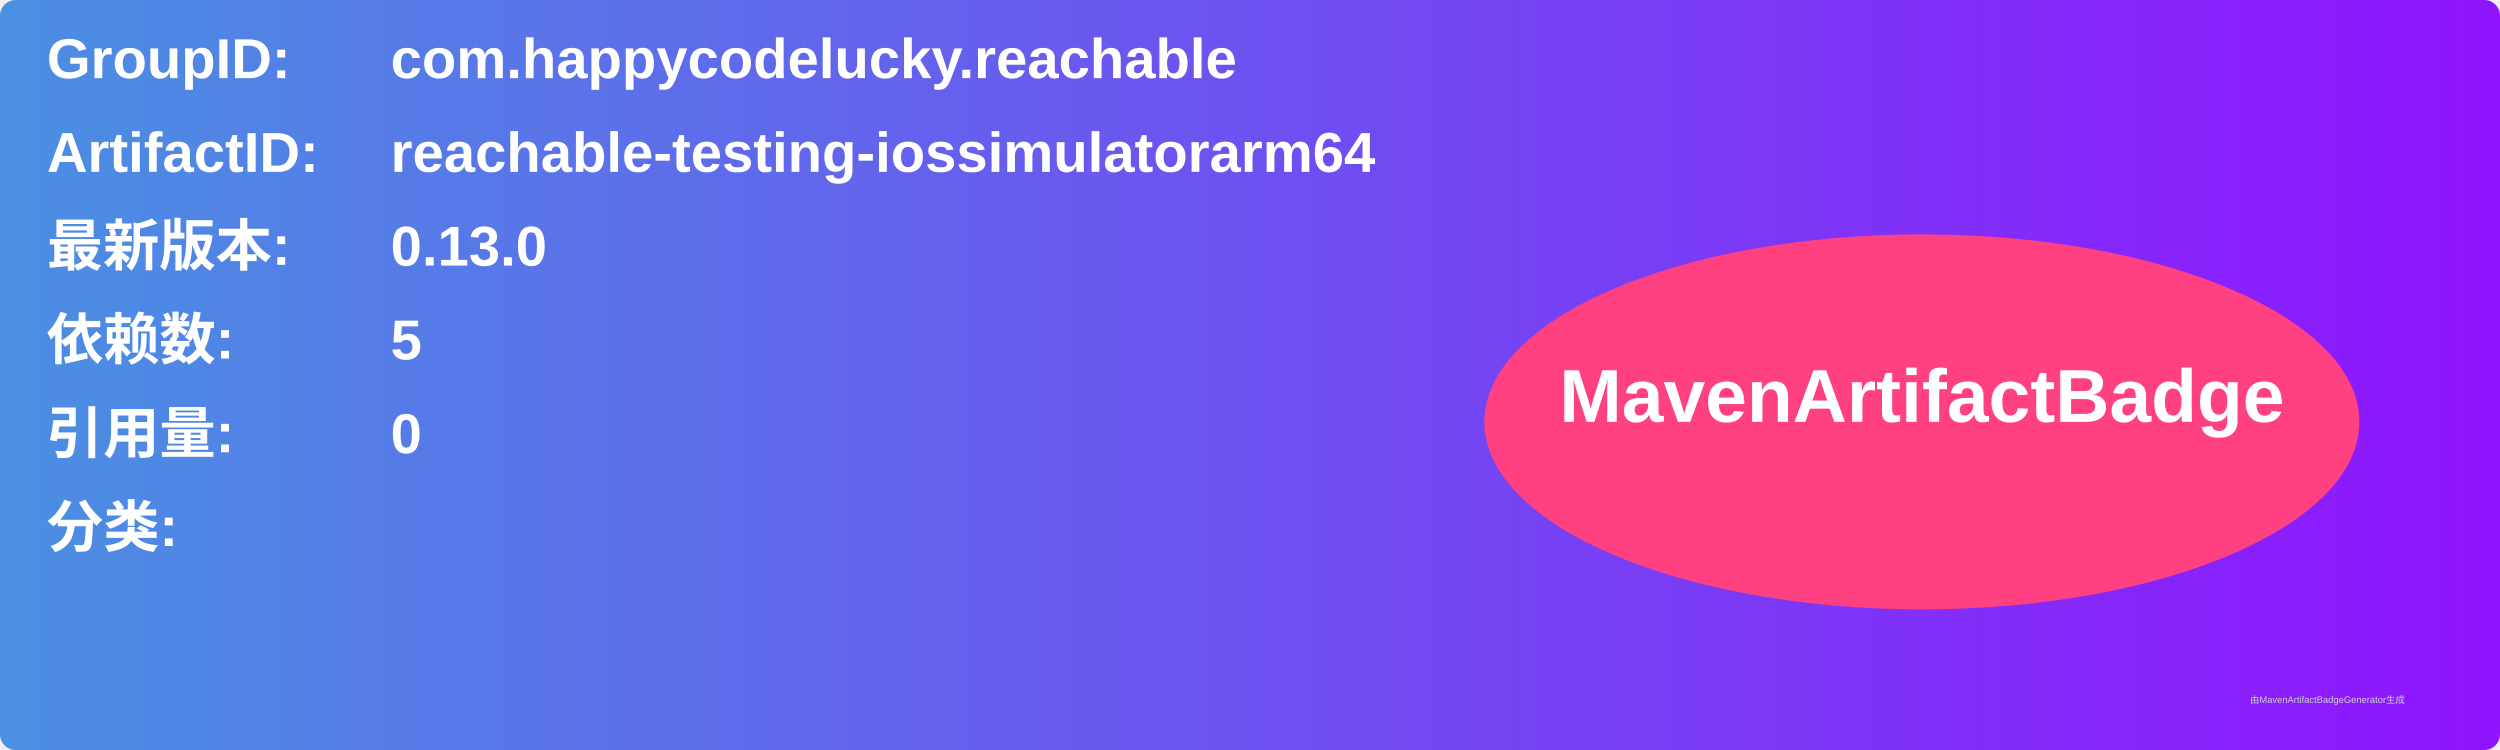
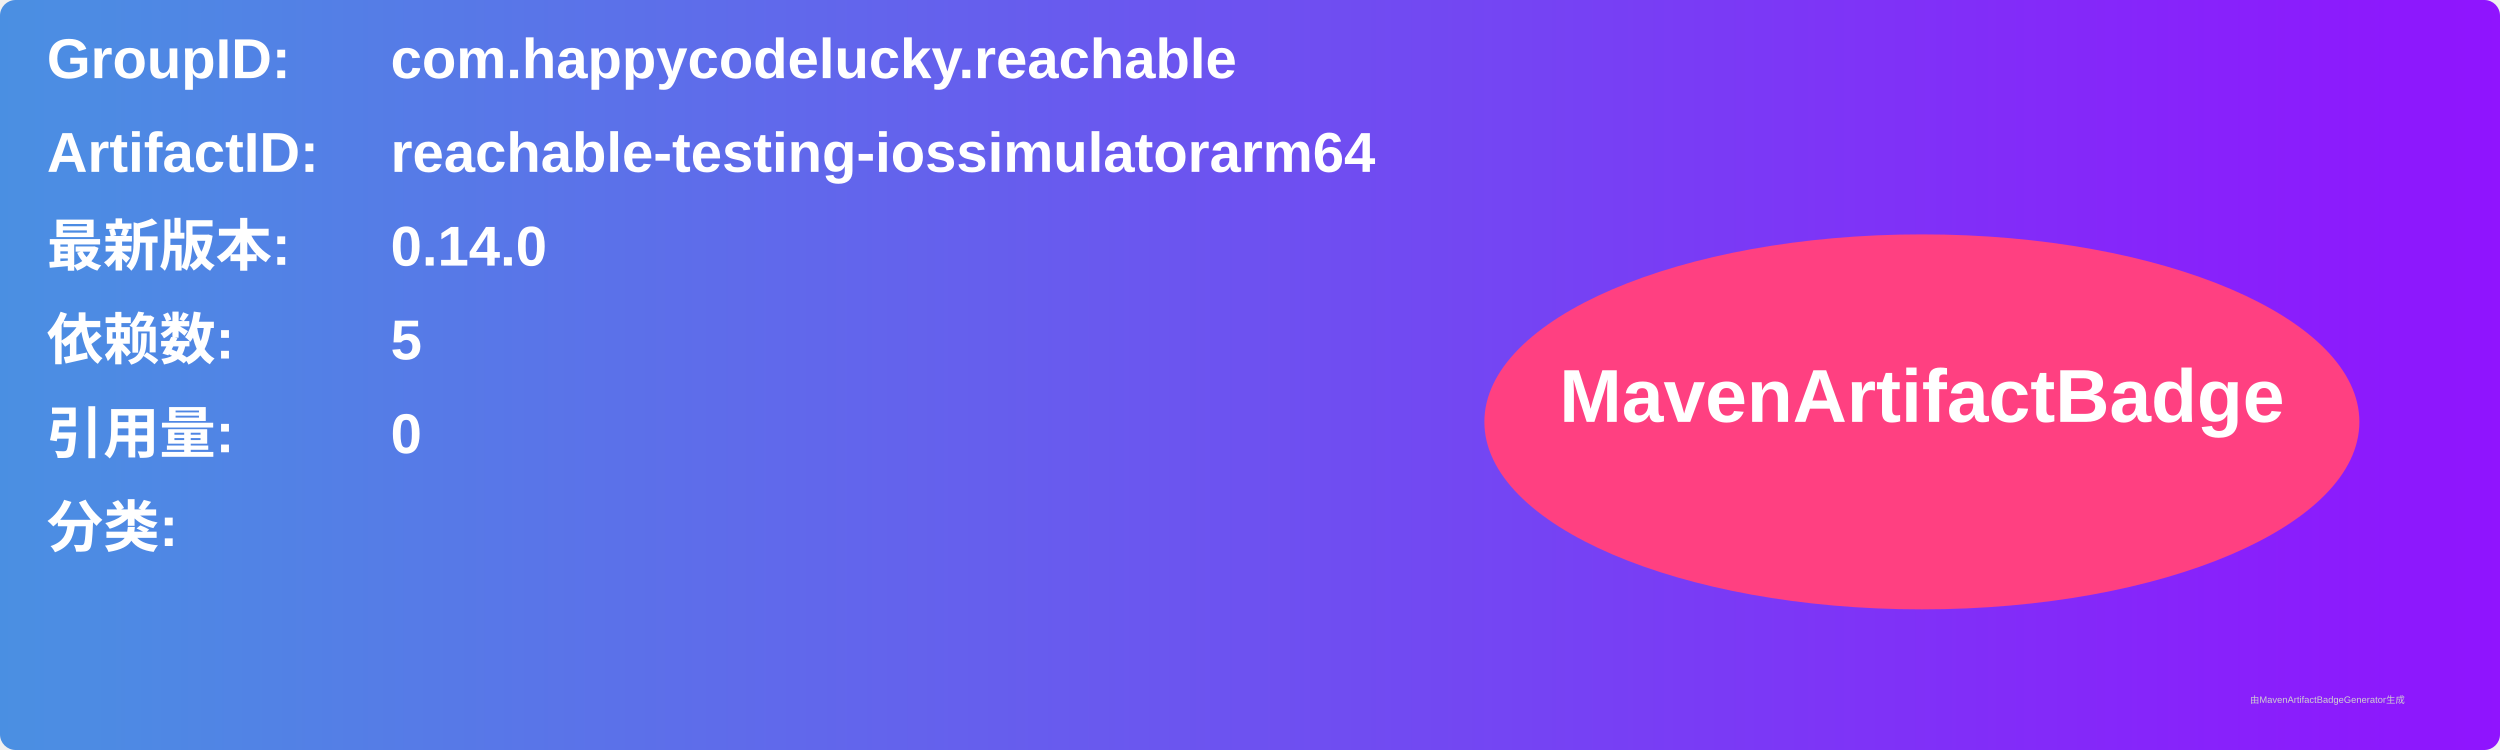
<svg xmlns="http://www.w3.org/2000/svg" width="800" height="240" viewBox="0 0 800 240">
  <linearGradient id="grad" x1="0%" y1="0%" x2="100%" y2="0%">
    <stop offset="0%" stop-color="#4a90e2" />
    <stop offset="100%" stop-color="#9013fe" />
  </linearGradient>
  <rect width="100%" height="100%" rx="5" ry="5" fill="url(#grad)" />
  <g transform="translate(15, 15)">
    <text x="0" y="10" font-family="Arial" font-size="18" fill="white" font-weight="bold" width="260">GroupID:</text>
    <text x="110" y="10" font-family="Arial" font-size="18" fill="white" font-weight="bold" width="460">com.happycodelucky.reachable</text>
    <text x="0" y="40" font-family="Arial" font-size="18" fill="white" font-weight="bold" width="260">ArtifactID:</text>
    <text x="110" y="40" font-family="Arial" font-size="18" fill="white" font-weight="bold" width="460">reachable-testing-iossimulatorarm64</text>
    <text x="0" y="70" font-family="Arial" font-size="18" fill="white" font-weight="bold">最新版本:</text>
    <text x="110" y="70" font-family="Arial" font-size="18" fill="white" font-weight="bold">
-       <tspan font-weight="bold">0.13.0</tspan>
+       <tspan font-weight="bold">0.14.0</tspan>
    </text>
    <text x="0" y="100" font-family="Arial" font-size="18" fill="white" font-weight="bold">依赖数: </text>
    <text x="110" y="100" font-family="Arial" font-size="18" fill="white">
      <tspan font-weight="bold">5</tspan>
    </text>
    <text x="0" y="130" font-family="Arial" font-size="18" fill="white" font-weight="bold">引用量: </text>
    <text x="110" y="130" font-family="Arial" font-size="18" fill="white">
      <tspan font-weight="bold">0</tspan>
    </text>
    <text x="0" y="160" font-family="Arial" font-size="18" fill="white" font-weight="bold">分类:</text>
    <text x="10" y="190" font-family="Arial" font-size="10" fill="white">
      <tspan font-weight="bold" />
    </text>
    <ellipse cx="600" cy="120" rx="140" ry="60" fill="#ff4081" />
    <text x="600" y="120" text-anchor="middle" font-family="Arial" font-size="24" fill="white" font-weight="bold">MavenArtifactBadge</text>
  </g>
  <text x="720" y="225" font-family="Arial" font-size="3" fill="#d0d0d0">由MavenArtifactBadgeGenerator生成</text>
</svg>
